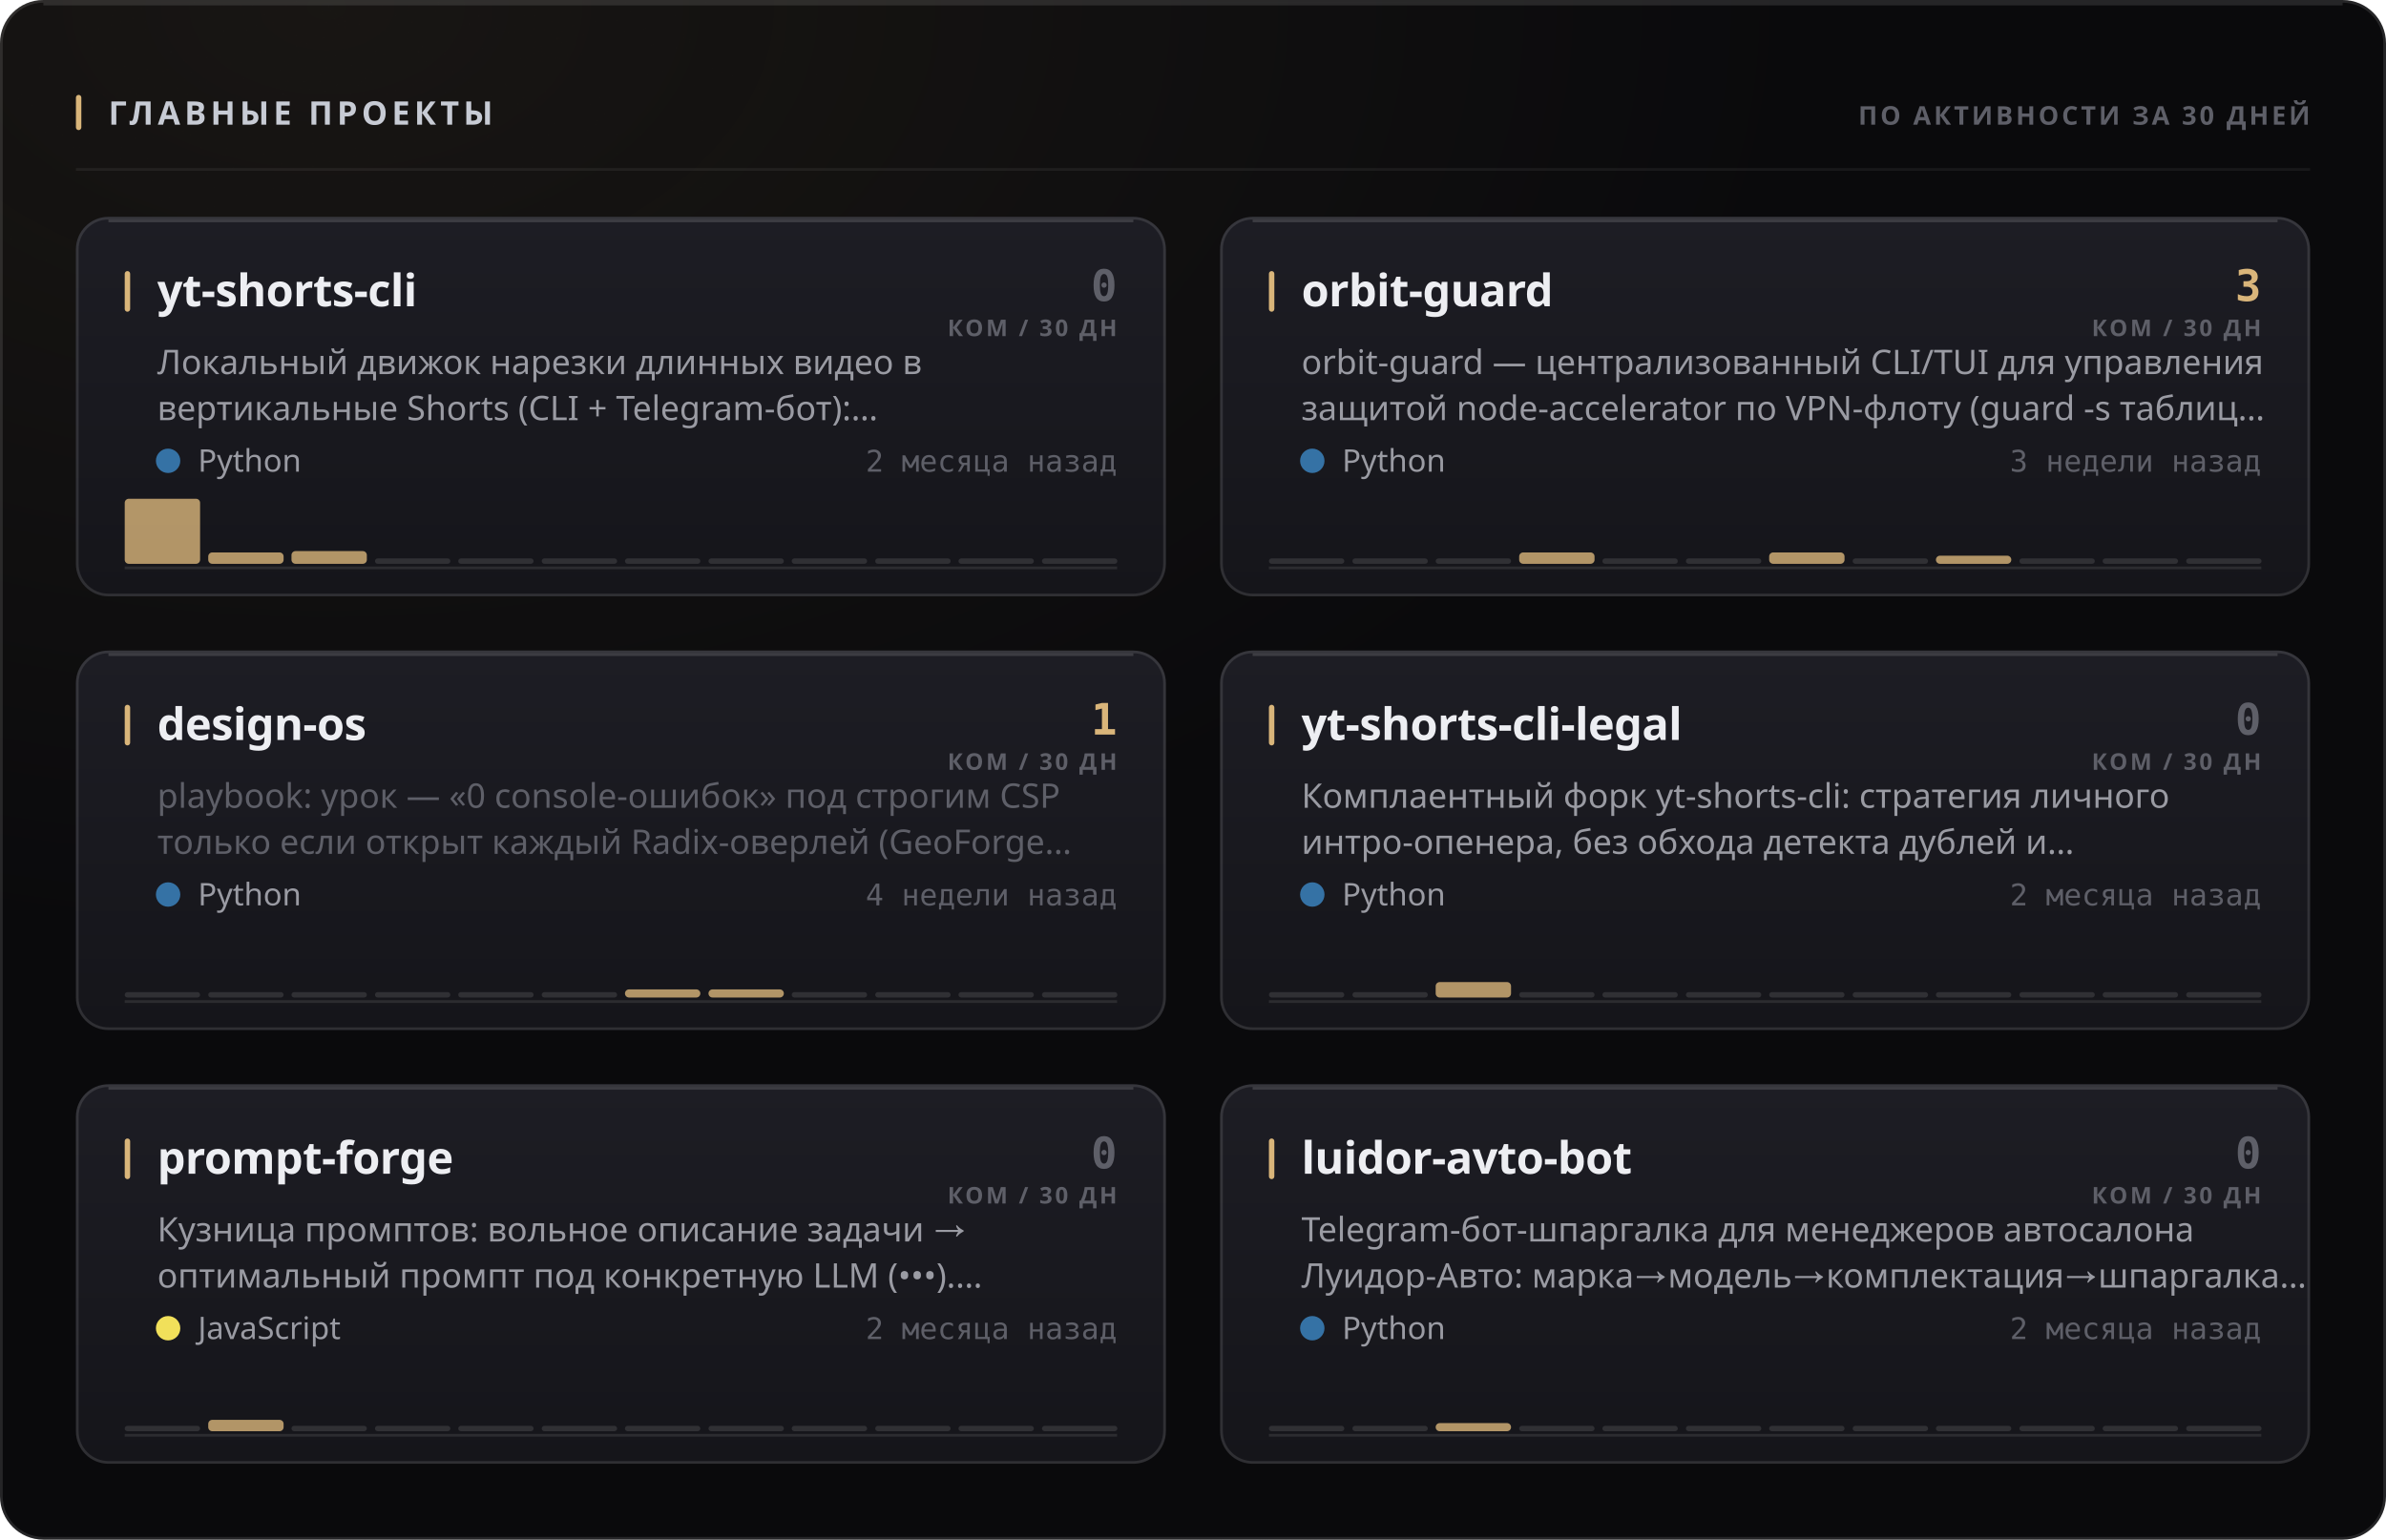
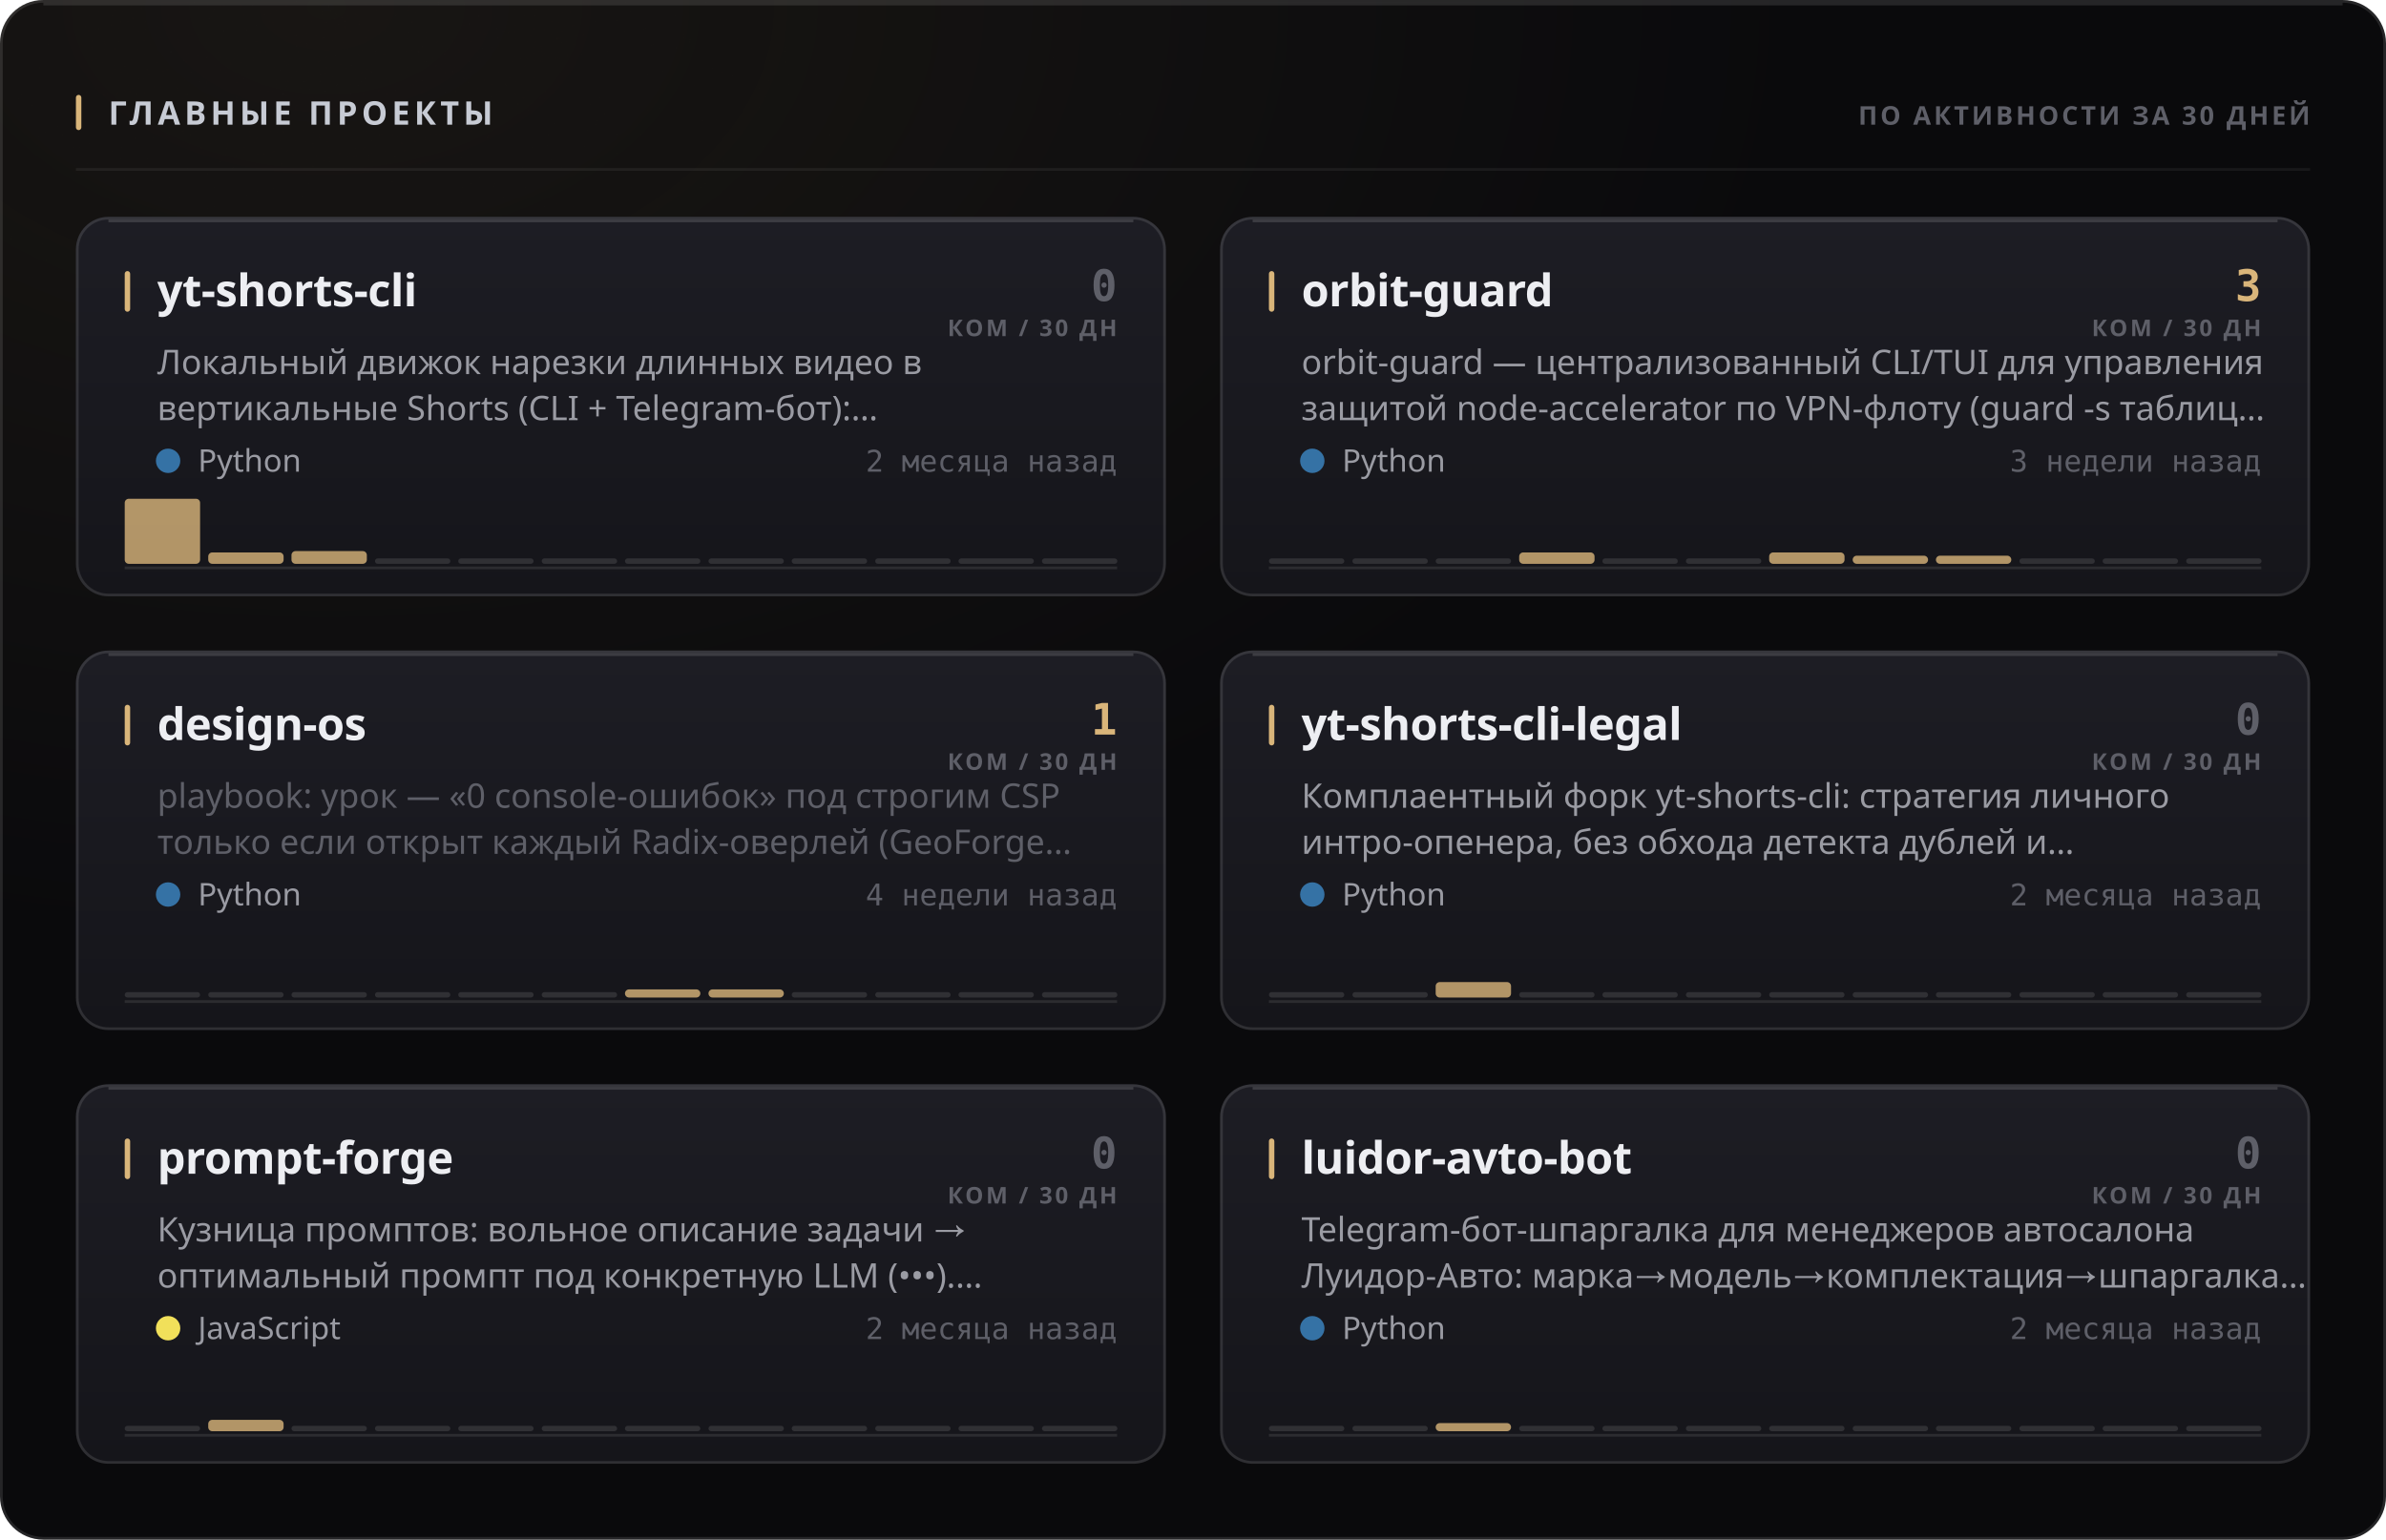
<svg xmlns="http://www.w3.org/2000/svg" width="880" height="568" viewBox="0 0 880 568" role="img">
  <style>
  text { font-family: -apple-system, BlinkMacSystemFont, 'Segoe UI', 'Noto Sans', Helvetica, Arial, sans-serif; }
  .mono { font-family: ui-monospace, 'SF Mono', 'Cascadia Mono', 'DejaVu Sans Mono', Menlo, Consolas, monospace; font-variant-numeric: tabular-nums; }
  .caps { letter-spacing: .1em; text-transform: uppercase; }

  @keyframes sheen  { from { transform: translateX(-120%); } to { transform: translateX(260%); } }
  @keyframes rise   { from { opacity: 0; transform: translateY(6px); } to { opacity: 1; transform: none; } }
  @keyframes slide  { from { opacity: 0; transform: translateX(-8px); } to { opacity: 1; transform: none; } }
  @keyframes grow   { from { transform: scaleY(0); } to { transform: scaleY(1); } }
  @keyframes widen  { from { transform: scaleX(0); } to { transform: scaleX(1); } }
  @keyframes draw   { from { stroke-dashoffset: 200; } to { stroke-dashoffset: 0; } }

  .sheen { animation: sheen 5.5s cubic-bezier(.45,0,.2,1) infinite; }
  .rise  { animation: rise .5s cubic-bezier(.16,1,.3,1) both; }
  .slide { animation: slide .42s cubic-bezier(.16,1,.3,1) both; }
  .bar   { transform-box: fill-box; transform-origin: 50% 100%;
           animation: grow .62s cubic-bezier(.16,1,.3,1) both; }
  .fill  { transform-box: fill-box; transform-origin: 0% 50%;
           animation: widen .8s cubic-bezier(.16,1,.3,1) both; }
  /* The hidden start state lives in the keyframes, never in the static rule.
     A renderer that ignores CSS animations then falls back to the FINISHED
     state — a drawn line, visible text — instead of an empty panel. */
  .spark { stroke-dasharray: 200;
           animation: draw 1.1s cubic-bezier(.16,1,.3,1) both; }

  @media (prefers-reduced-motion: reduce) {
    .sheen { animation: none; opacity: 0; }
    .rise, .slide, .bar, .fill, .spark { animation: none; opacity: 1; transform: none;
                                         stroke-dashoffset: 0; }
  }</style>
  <defs>
    <filter id="grain1" x="0" y="0" width="100%" height="100%">
      <feTurbulence type="fractalNoise" baseFrequency="0.82" numOctaves="3" stitchTiles="stitch" />
      <feColorMatrix type="saturate" values="0" />
    </filter>
    <radialGradient id="wash2" cx="14%" cy="0%" r="62%">
      <stop offset="0%" stop-color="#d9b57a" stop-opacity="0.07" />
      <stop offset="100%" stop-color="#d9b57a" stop-opacity="0" />
    </radialGradient>
    <linearGradient id="cardfill3" x1="0" y1="0" x2="0" y2="1">
      <stop offset="0%" stop-color="#1d1d24" />
      <stop offset="100%" stop-color="#15151a" />
    </linearGradient>
    <linearGradient id="cardfill4" x1="0" y1="0" x2="0" y2="1">
      <stop offset="0%" stop-color="#1d1d24" />
      <stop offset="100%" stop-color="#15151a" />
    </linearGradient>
    <linearGradient id="cardfill5" x1="0" y1="0" x2="0" y2="1">
      <stop offset="0%" stop-color="#1d1d24" />
      <stop offset="100%" stop-color="#15151a" />
    </linearGradient>
    <linearGradient id="cardfill6" x1="0" y1="0" x2="0" y2="1">
      <stop offset="0%" stop-color="#1d1d24" />
      <stop offset="100%" stop-color="#15151a" />
    </linearGradient>
    <linearGradient id="cardfill7" x1="0" y1="0" x2="0" y2="1">
      <stop offset="0%" stop-color="#1d1d24" />
      <stop offset="100%" stop-color="#15151a" />
    </linearGradient>
    <linearGradient id="cardfill8" x1="0" y1="0" x2="0" y2="1">
      <stop offset="0%" stop-color="#1d1d24" />
      <stop offset="100%" stop-color="#15151a" />
    </linearGradient>
  </defs>
  <rect width="880" height="568" rx="16" fill="#0a0a0c" />
  <rect width="880" height="568" rx="16" fill="url(#wash2)" />
  <rect width="880" height="568" rx="16" filter="url(#grain1)" opacity="0.05" style="mix-blend-mode:overlay" />
  <rect x=".5" y=".5" width="879" height="567" rx="15.5" fill="none" stroke="rgba(255,255,255,0.11)" />
  <path d="M16 1.5 H864" stroke="rgba(255,255,255,0.112)" stroke-width="1" fill="none" />
  <rect x="28" y="35" width="2" height="13" rx="1" fill="#d9b57a" />
  <text x="40" y="46" font-size="12" font-weight="700" fill="#c7cbd4" letter-spacing="0.13em">ГЛАВНЫЕ ПРОЕКТЫ</text>
  <text x="852" y="46" font-size="9.5" font-weight="600" fill="#5e5f68" text-anchor="end" letter-spacing="0.11em">ПО АКТИВНОСТИ ЗА 30 ДНЕЙ</text>
  <path d="M28 62.5 H852" stroke="rgba(255,255,255,0.06)" stroke-width="1" />
  <g class="rise" opacity="1" style="">
    <rect x="28" y="80" width="402" height="140" rx="12" fill="url(#cardfill3)" />
    <rect x="28.5" y="80.5" width="401" height="139" rx="11.5" fill="none" stroke="rgba(255,255,255,0.11)" />
    <path d="M40 81.5 H418" stroke="rgba(255,255,255,0.14)" stroke-width="1" fill="none" />
    <rect x="46" y="100" width="2" height="15" rx="1" fill="#d9b57a" />
    <text x="58" y="113" font-size="16.5" font-weight="700" fill="#edeef2" letter-spacing="-0.01em">yt-shorts-cli</text>
    <text x="412" y="111" font-size="16" font-weight="700" fill="#5e5f68" text-anchor="end" class="mono">0</text>
    <text x="412" y="124" font-size="8.5" font-weight="600" fill="#5e5f68" text-anchor="end" letter-spacing="0.11em">КОМ / 30 ДН</text>
    <text x="58" y="138" font-size="12.5" font-weight="400" fill="#9a9ba3">Локальный движок нарезки длинных видео в</text>
    <text x="58" y="155" font-size="12.5" font-weight="400" fill="#9a9ba3">вертикальные Shorts (CLI + Telegram-бот):…</text>
    <circle cx="62" cy="170" r="4.5" fill="#3572A5" />
    <text x="73" y="174" font-size="11.5" font-weight="400" fill="#9a9ba3">Python</text>
    <text x="412" y="174" font-size="11" font-weight="400" fill="#5e5f68" text-anchor="end" class="mono">2 месяца назад</text>
    <path d="M46 209.5 H412" stroke="rgba(255,255,255,0.096)" stroke-width="1" />
    <g class="bar" style="animation-delay:0.18s">
      <rect x="46.0" y="184.0" width="27.8" height="24.0" rx="1.5" fill="#d9b57a" opacity="0.8" />
      <rect x="76.8" y="203.8" width="27.8" height="4.2" rx="1.5" fill="#d9b57a" opacity="0.8" />
      <rect x="107.5" y="203.3" width="27.8" height="4.7" rx="1.5" fill="#d9b57a" opacity="0.8" />
      <rect x="138.3" y="206.0" width="27.8" height="2" rx="1" fill="rgba(255,255,255,0.11)" />
      <rect x="169.0" y="206.0" width="27.8" height="2" rx="1" fill="rgba(255,255,255,0.11)" />
      <rect x="199.8" y="206.0" width="27.8" height="2" rx="1" fill="rgba(255,255,255,0.11)" />
      <rect x="230.5" y="206.0" width="27.8" height="2" rx="1" fill="rgba(255,255,255,0.11)" />
      <rect x="261.3" y="206.0" width="27.8" height="2" rx="1" fill="rgba(255,255,255,0.11)" />
      <rect x="292.0" y="206.0" width="27.8" height="2" rx="1" fill="rgba(255,255,255,0.11)" />
      <rect x="322.8" y="206.0" width="27.8" height="2" rx="1" fill="rgba(255,255,255,0.11)" />
      <rect x="353.5" y="206.0" width="27.8" height="2" rx="1" fill="rgba(255,255,255,0.11)" />
      <rect x="384.3" y="206.0" width="27.8" height="2" rx="1" fill="rgba(255,255,255,0.11)" />
    </g>
  </g>
  <g class="rise" opacity="1" style=" animation-delay:0.055s;">
    <rect x="450" y="80" width="402" height="140" rx="12" fill="url(#cardfill4)" />
    <rect x="450.5" y="80.5" width="401" height="139" rx="11.5" fill="none" stroke="rgba(255,255,255,0.11)" />
    <path d="M462 81.5 H840" stroke="rgba(255,255,255,0.14)" stroke-width="1" fill="none" />
    <rect x="468" y="100" width="2" height="15" rx="1" fill="#d9b57a" />
    <text x="480" y="113" font-size="16.5" font-weight="700" fill="#edeef2" letter-spacing="-0.01em">orbit-guard</text>
    <text x="834" y="111" font-size="16" font-weight="700" fill="#d9b57a" text-anchor="end" class="mono">3</text>
    <text x="834" y="124" font-size="8.5" font-weight="600" fill="#5e5f68" text-anchor="end" letter-spacing="0.11em">КОМ / 30 ДН</text>
    <text x="480" y="138" font-size="12.5" font-weight="400" fill="#9a9ba3">orbit-guard — централизованный CLI/TUI для управления</text>
    <text x="480" y="155" font-size="12.5" font-weight="400" fill="#9a9ba3">защитой node-accelerator по VPN-флоту (guard -s таблиц…</text>
    <circle cx="484" cy="170" r="4.5" fill="#3572A5" />
    <text x="495" y="174" font-size="11.5" font-weight="400" fill="#9a9ba3">Python</text>
    <text x="834" y="174" font-size="11" font-weight="400" fill="#5e5f68" text-anchor="end" class="mono">3 недели назад</text>
    <path d="M468 209.5 H834" stroke="rgba(255,255,255,0.096)" stroke-width="1" />
    <g class="bar" style="animation-delay:0.24s">
      <rect x="468.0" y="206.0" width="27.8" height="2" rx="1" fill="rgba(255,255,255,0.11)" />
      <rect x="498.8" y="206.0" width="27.8" height="2" rx="1" fill="rgba(255,255,255,0.11)" />
      <rect x="529.5" y="206.0" width="27.8" height="2" rx="1" fill="rgba(255,255,255,0.11)" />
      <rect x="560.3" y="203.8" width="27.8" height="4.2" rx="1.5" fill="#d9b57a" opacity="0.8" />
      <rect x="591.0" y="206.0" width="27.8" height="2" rx="1" fill="rgba(255,255,255,0.11)" />
      <rect x="621.8" y="206.0" width="27.8" height="2" rx="1" fill="rgba(255,255,255,0.11)" />
      <rect x="652.5" y="203.8" width="27.8" height="4.2" rx="1.5" fill="#d9b57a" opacity="0.8" />
-       <rect x="683.3" y="206.0" width="27.8" height="2" rx="1" fill="rgba(255,255,255,0.11)" />
+       <rect x="683.3" y="205.0" width="27.8" height="3.0" rx="1.5" fill="#d9b57a" opacity="0.8" />
      <rect x="714.0" y="205.0" width="27.8" height="3.0" rx="1.5" fill="#d9b57a" opacity="0.8" />
      <rect x="744.8" y="206.0" width="27.8" height="2" rx="1" fill="rgba(255,255,255,0.11)" />
      <rect x="775.5" y="206.0" width="27.8" height="2" rx="1" fill="rgba(255,255,255,0.11)" />
      <rect x="806.3" y="206.0" width="27.8" height="2" rx="1" fill="rgba(255,255,255,0.11)" />
    </g>
  </g>
  <g class="rise" opacity="1" style=" animation-delay:0.110s;">
    <rect x="28" y="240" width="402" height="140" rx="12" fill="url(#cardfill5)" />
    <rect x="28.5" y="240.5" width="401" height="139" rx="11.5" fill="none" stroke="rgba(255,255,255,0.11)" />
    <path d="M40 241.5 H418" stroke="rgba(255,255,255,0.14)" stroke-width="1" fill="none" />
    <rect x="46" y="260" width="2" height="15" rx="1" fill="#d9b57a" />
    <text x="58" y="273" font-size="16.5" font-weight="700" fill="#edeef2" letter-spacing="-0.01em">design-os</text>
    <text x="412" y="271" font-size="16" font-weight="700" fill="#d9b57a" text-anchor="end" class="mono">1</text>
    <text x="412" y="284" font-size="8.5" font-weight="600" fill="#5e5f68" text-anchor="end" letter-spacing="0.11em">КОМ / 30 ДН</text>
    <text x="58" y="298" font-size="12.5" font-weight="400" fill="#5e5f68">playbook: урок — «0 console-ошибок» под строгим CSP</text>
    <text x="58" y="315" font-size="12.5" font-weight="400" fill="#5e5f68">только если открыт каждый Radix-оверлей (GeoForge…</text>
    <circle cx="62" cy="330" r="4.5" fill="#3572A5" />
    <text x="73" y="334" font-size="11.5" font-weight="400" fill="#9a9ba3">Python</text>
    <text x="412" y="334" font-size="11" font-weight="400" fill="#5e5f68" text-anchor="end" class="mono">4 недели назад</text>
    <path d="M46 369.5 H412" stroke="rgba(255,255,255,0.096)" stroke-width="1" />
    <g class="bar" style="animation-delay:0.3s">
      <rect x="46.0" y="366.0" width="27.8" height="2" rx="1" fill="rgba(255,255,255,0.11)" />
      <rect x="76.8" y="366.0" width="27.8" height="2" rx="1" fill="rgba(255,255,255,0.11)" />
      <rect x="107.5" y="366.0" width="27.8" height="2" rx="1" fill="rgba(255,255,255,0.11)" />
      <rect x="138.3" y="366.0" width="27.8" height="2" rx="1" fill="rgba(255,255,255,0.11)" />
      <rect x="169.0" y="366.0" width="27.8" height="2" rx="1" fill="rgba(255,255,255,0.11)" />
      <rect x="199.8" y="366.0" width="27.8" height="2" rx="1" fill="rgba(255,255,255,0.11)" />
      <rect x="230.5" y="365.0" width="27.8" height="3.0" rx="1.5" fill="#d9b57a" opacity="0.8" />
      <rect x="261.3" y="365.0" width="27.8" height="3.0" rx="1.5" fill="#d9b57a" opacity="0.8" />
      <rect x="292.0" y="366.0" width="27.8" height="2" rx="1" fill="rgba(255,255,255,0.11)" />
      <rect x="322.8" y="366.0" width="27.8" height="2" rx="1" fill="rgba(255,255,255,0.11)" />
      <rect x="353.5" y="366.0" width="27.8" height="2" rx="1" fill="rgba(255,255,255,0.11)" />
      <rect x="384.3" y="366.0" width="27.8" height="2" rx="1" fill="rgba(255,255,255,0.11)" />
    </g>
  </g>
  <g class="rise" opacity="1" style=" animation-delay:0.165s;">
    <rect x="450" y="240" width="402" height="140" rx="12" fill="url(#cardfill6)" />
    <rect x="450.5" y="240.5" width="401" height="139" rx="11.5" fill="none" stroke="rgba(255,255,255,0.11)" />
    <path d="M462 241.5 H840" stroke="rgba(255,255,255,0.14)" stroke-width="1" fill="none" />
    <rect x="468" y="260" width="2" height="15" rx="1" fill="#d9b57a" />
    <text x="480" y="273" font-size="16.5" font-weight="700" fill="#edeef2" letter-spacing="-0.01em">yt-shorts-cli-legal</text>
    <text x="834" y="271" font-size="16" font-weight="700" fill="#5e5f68" text-anchor="end" class="mono">0</text>
    <text x="834" y="284" font-size="8.5" font-weight="600" fill="#5e5f68" text-anchor="end" letter-spacing="0.11em">КОМ / 30 ДН</text>
    <text x="480" y="298" font-size="12.5" font-weight="400" fill="#9a9ba3">Комплаентный форк yt-shorts-cli: стратегия личного</text>
    <text x="480" y="315" font-size="12.5" font-weight="400" fill="#9a9ba3">интро-опенера, без обхода детекта дублей и…</text>
    <circle cx="484" cy="330" r="4.5" fill="#3572A5" />
    <text x="495" y="334" font-size="11.5" font-weight="400" fill="#9a9ba3">Python</text>
    <text x="834" y="334" font-size="11" font-weight="400" fill="#5e5f68" text-anchor="end" class="mono">2 месяца назад</text>
    <path d="M468 369.5 H834" stroke="rgba(255,255,255,0.096)" stroke-width="1" />
    <g class="bar" style="animation-delay:0.36s">
      <rect x="468.0" y="366.0" width="27.8" height="2" rx="1" fill="rgba(255,255,255,0.11)" />
      <rect x="498.8" y="366.0" width="27.8" height="2" rx="1" fill="rgba(255,255,255,0.11)" />
      <rect x="529.5" y="362.3" width="27.8" height="5.7" rx="1.5" fill="#d9b57a" opacity="0.8" />
      <rect x="560.3" y="366.0" width="27.8" height="2" rx="1" fill="rgba(255,255,255,0.11)" />
      <rect x="591.0" y="366.0" width="27.8" height="2" rx="1" fill="rgba(255,255,255,0.11)" />
      <rect x="621.8" y="366.0" width="27.8" height="2" rx="1" fill="rgba(255,255,255,0.11)" />
      <rect x="652.5" y="366.0" width="27.8" height="2" rx="1" fill="rgba(255,255,255,0.11)" />
      <rect x="683.3" y="366.0" width="27.8" height="2" rx="1" fill="rgba(255,255,255,0.11)" />
      <rect x="714.0" y="366.0" width="27.8" height="2" rx="1" fill="rgba(255,255,255,0.11)" />
      <rect x="744.8" y="366.0" width="27.8" height="2" rx="1" fill="rgba(255,255,255,0.11)" />
      <rect x="775.5" y="366.0" width="27.8" height="2" rx="1" fill="rgba(255,255,255,0.11)" />
      <rect x="806.3" y="366.0" width="27.8" height="2" rx="1" fill="rgba(255,255,255,0.11)" />
    </g>
  </g>
  <g class="rise" opacity="1" style=" animation-delay:0.220s;">
    <rect x="28" y="400" width="402" height="140" rx="12" fill="url(#cardfill7)" />
    <rect x="28.5" y="400.5" width="401" height="139" rx="11.5" fill="none" stroke="rgba(255,255,255,0.11)" />
    <path d="M40 401.5 H418" stroke="rgba(255,255,255,0.14)" stroke-width="1" fill="none" />
    <rect x="46" y="420" width="2" height="15" rx="1" fill="#d9b57a" />
    <text x="58" y="433" font-size="16.5" font-weight="700" fill="#edeef2" letter-spacing="-0.01em">prompt-forge</text>
    <text x="412" y="431" font-size="16" font-weight="700" fill="#5e5f68" text-anchor="end" class="mono">0</text>
    <text x="412" y="444" font-size="8.5" font-weight="600" fill="#5e5f68" text-anchor="end" letter-spacing="0.11em">КОМ / 30 ДН</text>
    <text x="58" y="458" font-size="12.5" font-weight="400" fill="#9a9ba3">Кузница промптов: вольное описание задачи →</text>
    <text x="58" y="475" font-size="12.5" font-weight="400" fill="#9a9ba3">оптимальный промпт под конкретную LLM (•••).…</text>
    <circle cx="62" cy="490" r="4.5" fill="#f1e05a" />
    <text x="73" y="494" font-size="11.5" font-weight="400" fill="#9a9ba3">JavaScript</text>
    <text x="412" y="494" font-size="11" font-weight="400" fill="#5e5f68" text-anchor="end" class="mono">2 месяца назад</text>
    <path d="M46 529.5 H412" stroke="rgba(255,255,255,0.096)" stroke-width="1" />
    <g class="bar" style="animation-delay:0.42s">
      <rect x="46.0" y="526.0" width="27.8" height="2" rx="1" fill="rgba(255,255,255,0.11)" />
      <rect x="76.8" y="523.8" width="27.8" height="4.2" rx="1.5" fill="#d9b57a" opacity="0.8" />
      <rect x="107.5" y="526.0" width="27.8" height="2" rx="1" fill="rgba(255,255,255,0.11)" />
      <rect x="138.3" y="526.0" width="27.8" height="2" rx="1" fill="rgba(255,255,255,0.11)" />
      <rect x="169.0" y="526.0" width="27.8" height="2" rx="1" fill="rgba(255,255,255,0.11)" />
      <rect x="199.8" y="526.0" width="27.8" height="2" rx="1" fill="rgba(255,255,255,0.11)" />
      <rect x="230.5" y="526.0" width="27.8" height="2" rx="1" fill="rgba(255,255,255,0.11)" />
      <rect x="261.3" y="526.0" width="27.8" height="2" rx="1" fill="rgba(255,255,255,0.11)" />
      <rect x="292.0" y="526.0" width="27.8" height="2" rx="1" fill="rgba(255,255,255,0.11)" />
      <rect x="322.8" y="526.0" width="27.8" height="2" rx="1" fill="rgba(255,255,255,0.11)" />
      <rect x="353.5" y="526.0" width="27.8" height="2" rx="1" fill="rgba(255,255,255,0.11)" />
      <rect x="384.3" y="526.0" width="27.8" height="2" rx="1" fill="rgba(255,255,255,0.11)" />
    </g>
  </g>
  <g class="rise" opacity="1" style=" animation-delay:0.275s;">
    <rect x="450" y="400" width="402" height="140" rx="12" fill="url(#cardfill8)" />
    <rect x="450.5" y="400.5" width="401" height="139" rx="11.5" fill="none" stroke="rgba(255,255,255,0.11)" />
    <path d="M462 401.5 H840" stroke="rgba(255,255,255,0.14)" stroke-width="1" fill="none" />
    <rect x="468" y="420" width="2" height="15" rx="1" fill="#d9b57a" />
    <text x="480" y="433" font-size="16.5" font-weight="700" fill="#edeef2" letter-spacing="-0.01em">luidor-avto-bot</text>
    <text x="834" y="431" font-size="16" font-weight="700" fill="#5e5f68" text-anchor="end" class="mono">0</text>
    <text x="834" y="444" font-size="8.5" font-weight="600" fill="#5e5f68" text-anchor="end" letter-spacing="0.11em">КОМ / 30 ДН</text>
    <text x="480" y="458" font-size="12.5" font-weight="400" fill="#9a9ba3">Telegram-бот-шпаргалка для менеджеров автосалона</text>
    <text x="480" y="475" font-size="12.5" font-weight="400" fill="#9a9ba3">Луидор-Авто: марка→модель→комплектация→шпаргалка…</text>
    <circle cx="484" cy="490" r="4.5" fill="#3572A5" />
    <text x="495" y="494" font-size="11.5" font-weight="400" fill="#9a9ba3">Python</text>
    <text x="834" y="494" font-size="11" font-weight="400" fill="#5e5f68" text-anchor="end" class="mono">2 месяца назад</text>
    <path d="M468 529.5 H834" stroke="rgba(255,255,255,0.096)" stroke-width="1" />
    <g class="bar" style="animation-delay:0.48s">
      <rect x="468.0" y="526.0" width="27.8" height="2" rx="1" fill="rgba(255,255,255,0.11)" />
      <rect x="498.8" y="526.0" width="27.8" height="2" rx="1" fill="rgba(255,255,255,0.11)" />
      <rect x="529.5" y="525.0" width="27.8" height="3.0" rx="1.5" fill="#d9b57a" opacity="0.8" />
      <rect x="560.3" y="526.0" width="27.8" height="2" rx="1" fill="rgba(255,255,255,0.11)" />
      <rect x="591.0" y="526.0" width="27.8" height="2" rx="1" fill="rgba(255,255,255,0.11)" />
      <rect x="621.8" y="526.0" width="27.8" height="2" rx="1" fill="rgba(255,255,255,0.11)" />
      <rect x="652.5" y="526.0" width="27.8" height="2" rx="1" fill="rgba(255,255,255,0.11)" />
      <rect x="683.3" y="526.0" width="27.8" height="2" rx="1" fill="rgba(255,255,255,0.11)" />
      <rect x="714.0" y="526.0" width="27.8" height="2" rx="1" fill="rgba(255,255,255,0.11)" />
      <rect x="744.8" y="526.0" width="27.8" height="2" rx="1" fill="rgba(255,255,255,0.11)" />
      <rect x="775.5" y="526.0" width="27.8" height="2" rx="1" fill="rgba(255,255,255,0.11)" />
      <rect x="806.3" y="526.0" width="27.8" height="2" rx="1" fill="rgba(255,255,255,0.11)" />
    </g>
  </g>
</svg>
